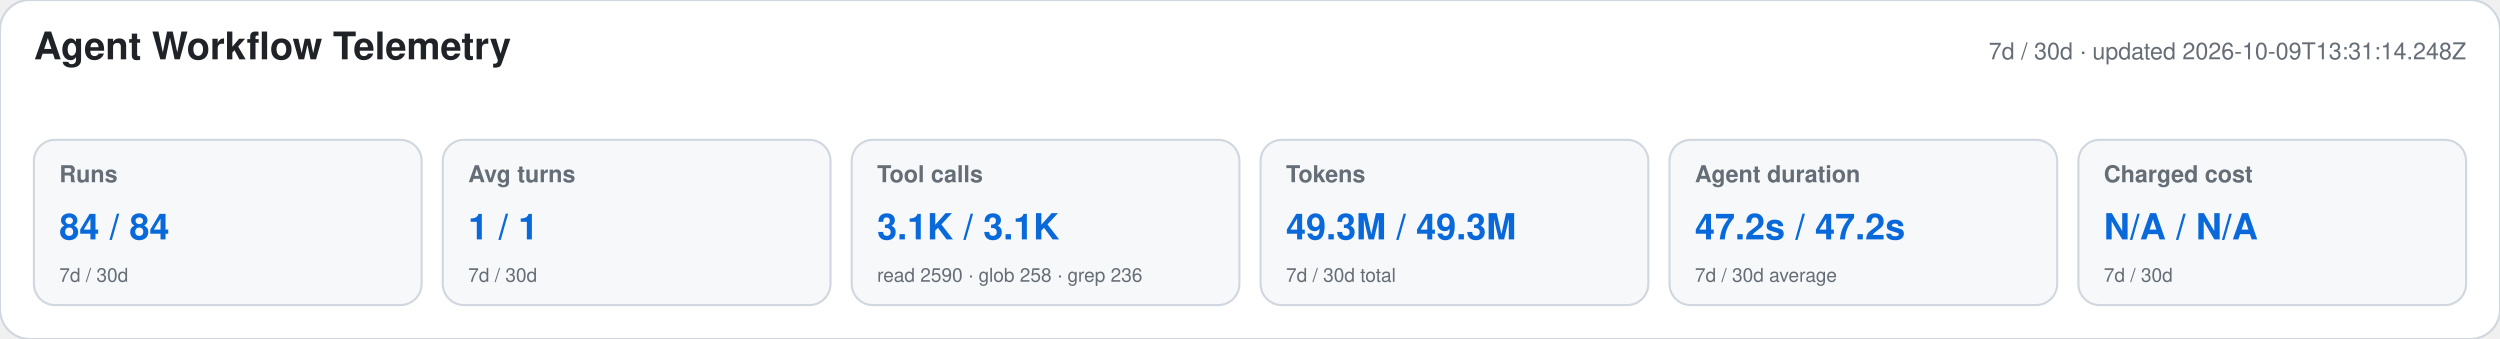
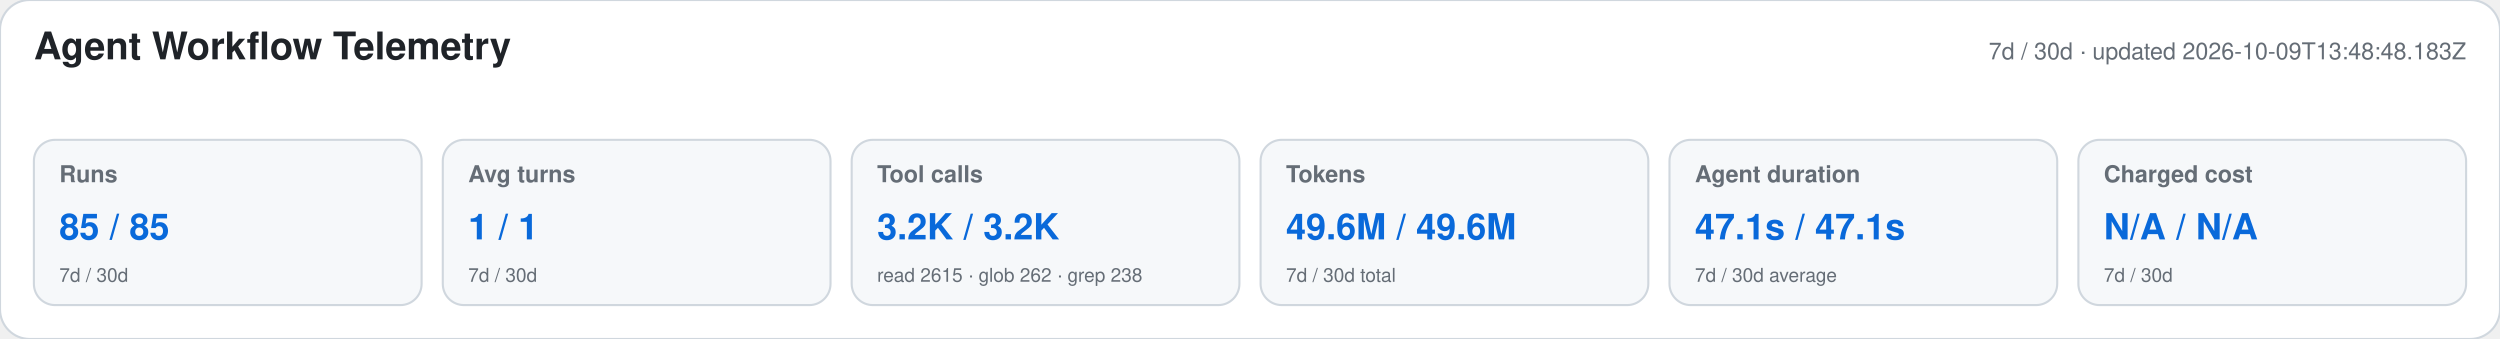
<svg xmlns="http://www.w3.org/2000/svg" width="1180" height="160" viewBox="0 0 1180 160" role="img" aria-labelledby="title desc">
  <style>text{font-family:-apple-system,BlinkMacSystemFont,"Segoe UI",Helvetica,Arial,sans-serif}.heading{font-size:18px;font-weight:650;fill:#1f2328}.meta,.label,.secondary{fill:#656d76}.meta,.label{font-size:11px}.label{font-weight:600}.primary{font-size:17px;font-weight:700;fill:#0969da}.secondary{font-size:9px}</style>
  <rect width="1180" height="160" rx="14" fill="#ffffff" stroke="#d0d7de" />
  <text x="16" y="28" class="heading">Agent Workflow Telemetry</text>
-   <text x="1164" y="28" text-anchor="end" class="meta">7d / 30d · updated 2026-10-09T13:31:14.248Z</text>
+   <text x="1164" y="28" text-anchor="end" class="meta">7d / 30d · updated 2026-10-09T13:48:48.183Z</text>
  <g>
    <rect x="16" y="66" width="183" height="78" rx="10" fill="#f6f8fa" stroke="#d0d7de" />
    <text x="28" y="86" class="label">Runs</text>
-     <text x="28" y="113" class="primary">84 / 84</text>
+     <text x="28" y="113" class="primary">85 / 85</text>
    <text x="28" y="133" class="secondary">7d / 30d</text>
  </g>
  <g>
    <rect x="209" y="66" width="183" height="78" rx="10" fill="#f6f8fa" stroke="#d0d7de" />
    <text x="221" y="86" class="label">Avg turns</text>
    <text x="221" y="113" class="primary">1 / 1</text>
    <text x="221" y="133" class="secondary">7d / 30d</text>
  </g>
  <g>
    <rect x="402" y="66" width="183" height="78" rx="10" fill="#f6f8fa" stroke="#d0d7de" />
    <text x="414" y="86" class="label">Tool calls</text>
-     <text x="414" y="113" class="primary">3.1K / 3.1K</text>
-     <text x="414" y="133" class="secondary">read 2590 · glob 258 · grep 236</text>
+     <text x="414" y="113" class="primary">3.2K / 3.2K</text>
+     <text x="414" y="133" class="secondary">read 2615 · glob 262 · grep 238</text>
  </g>
  <g>
    <rect x="595" y="66" width="183" height="78" rx="10" fill="#f6f8fa" stroke="#d0d7de" />
    <text x="607" y="86" class="label">Tokens</text>
-     <text x="607" y="113" class="primary">49.3M / 49.3M</text>
+     <text x="607" y="113" class="primary">49.6M / 49.6M</text>
    <text x="607" y="133" class="secondary">7d / 30d total</text>
  </g>
  <g>
    <rect x="788" y="66" width="183" height="78" rx="10" fill="#f6f8fa" stroke="#d0d7de" />
    <text x="800" y="86" class="label">Agent duration</text>
-     <text x="800" y="113" class="primary">47.2s / 47.2s</text>
+     <text x="800" y="113" class="primary">47.1s / 47.1s</text>
    <text x="800" y="133" class="secondary">7d / 30d average</text>
  </g>
  <g>
    <rect x="981" y="66" width="183" height="78" rx="10" fill="#f6f8fa" stroke="#d0d7de" />
    <text x="993" y="86" class="label">Charged cost</text>
    <text x="993" y="113" class="primary">N/A / N/A</text>
    <text x="993" y="133" class="secondary">7d / 30d</text>
  </g>
</svg>
